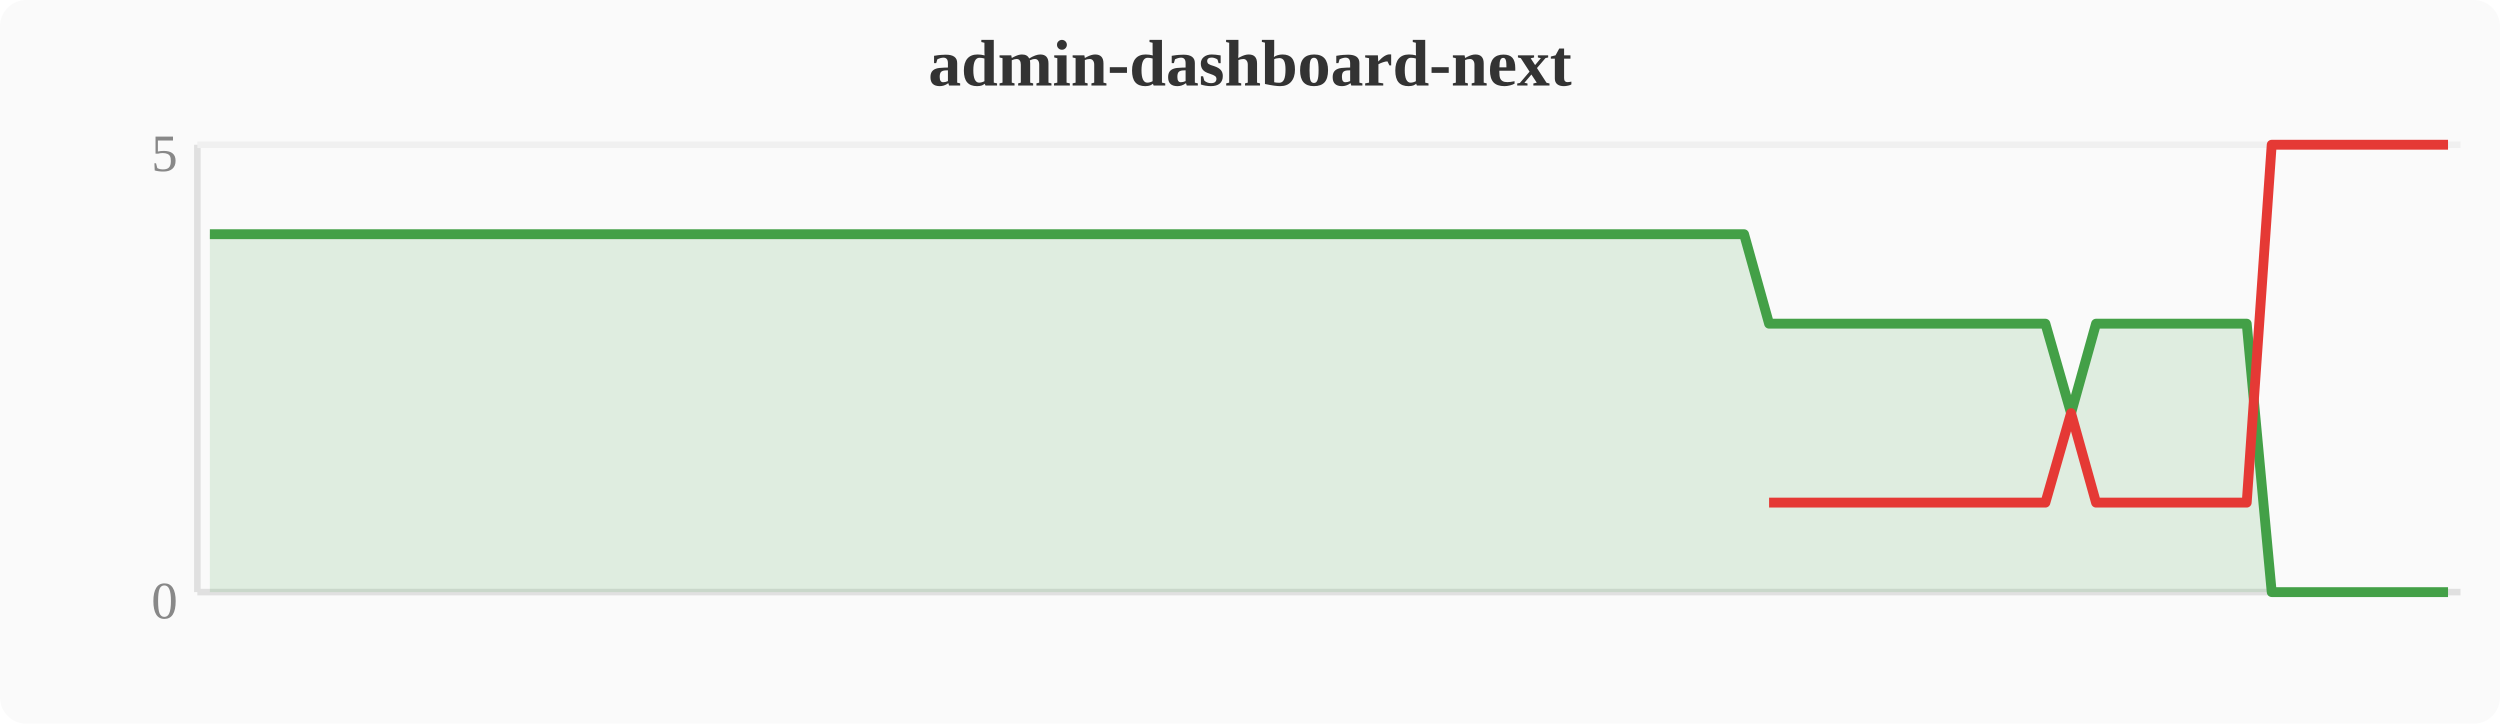
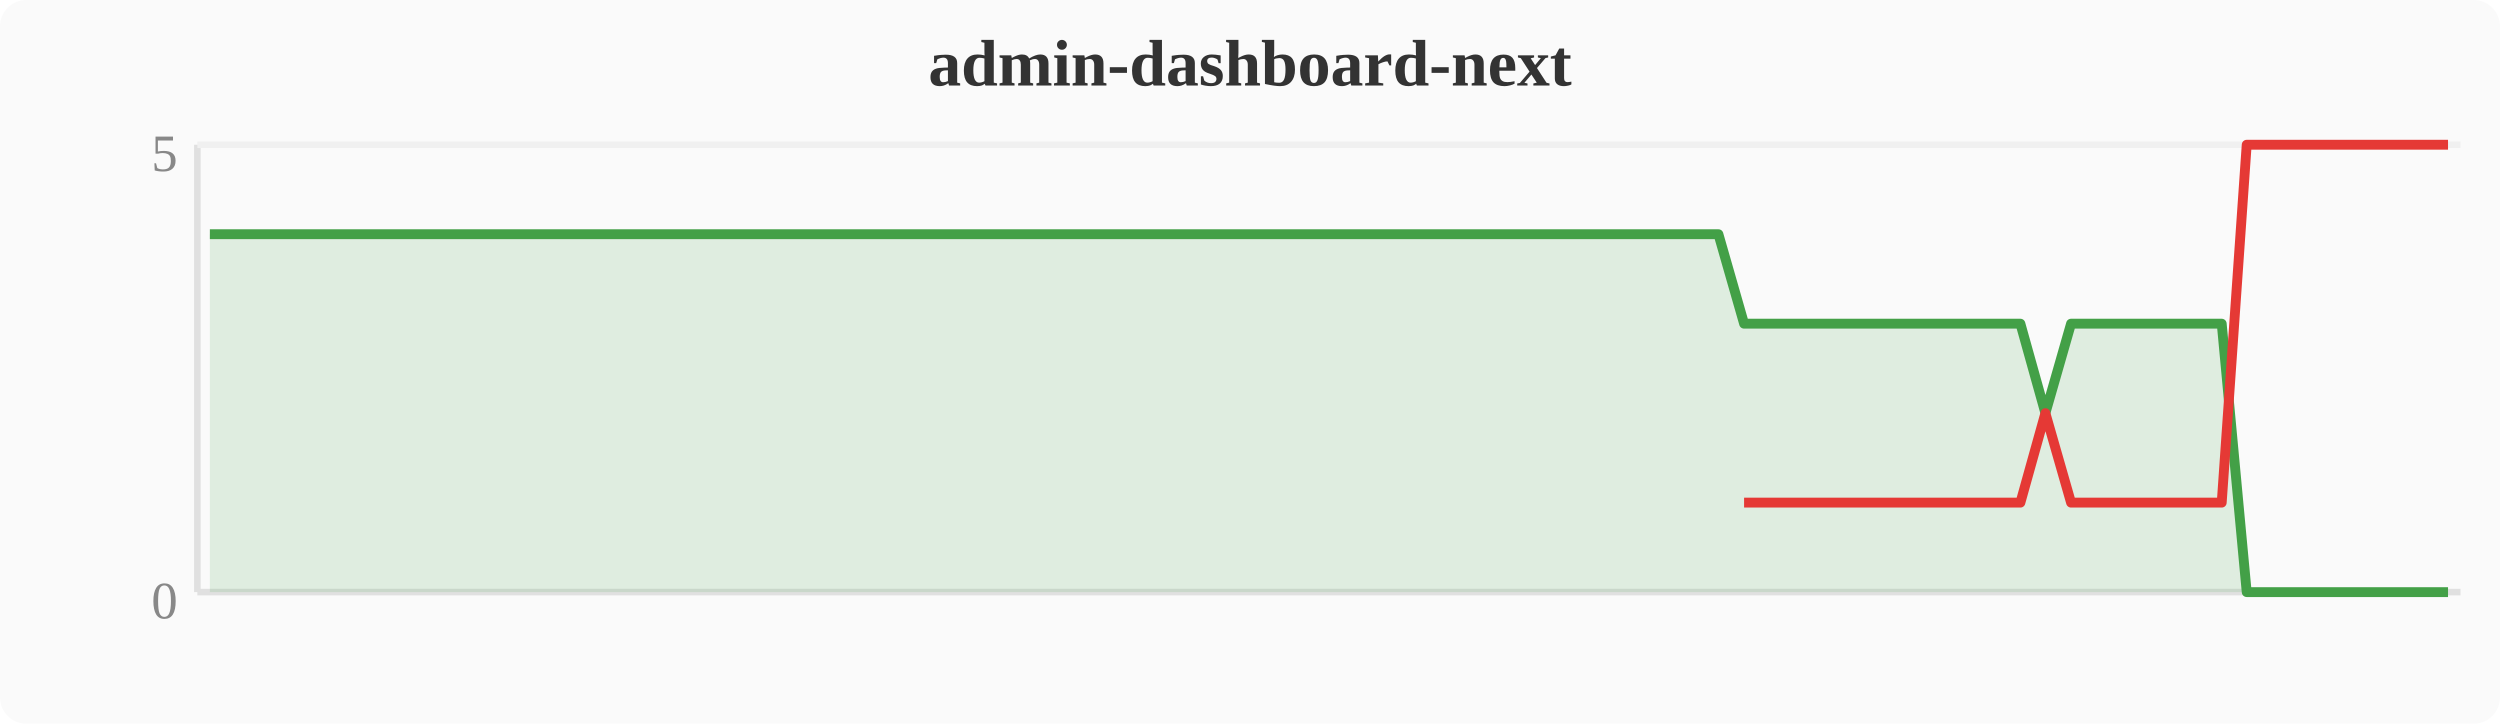
<svg xmlns="http://www.w3.org/2000/svg" width="380" height="110" viewBox="0 0 380 110">
  <rect width="380" height="110" fill="#fafafa" rx="4" />
  <text x="190" y="13" text-anchor="middle" font-size="10" font-weight="bold" fill="#333">admin-dashboard-next</text>
  <line x1="30" y1="22" x2="30" y2="90" stroke="#e0e0e0" stroke-width="1" />
  <line x1="30" y1="90" x2="374" y2="90" stroke="#e0e0e0" stroke-width="1" />
  <line x1="30" y1="22" x2="374" y2="22" stroke="#f0f0f0" stroke-width="1" />
  <text x="27" y="94" text-anchor="end" font-size="8" fill="#888">0</text>
  <text x="27" y="26" text-anchor="end" font-size="8" fill="#888">5</text>
-   <polygon points="31.9,35.6 35.7,35.6 39.6,35.6 43.4,35.6 47.2,35.6 51.0,35.6 54.8,35.6 58.7,35.6 62.5,35.6 66.3,35.6 70.1,35.6 74.0,35.6 77.8,35.6 81.6,35.6 85.4,35.6 89.2,35.6 93.1,35.6 96.9,35.6 100.7,35.6 104.5,35.6 108.4,35.6 112.2,35.6 116.0,35.6 119.8,35.6 123.6,35.6 127.5,35.6 131.3,35.6 135.1,35.6 138.9,35.6 142.8,35.6 146.6,35.6 150.4,35.6 154.2,35.6 158.0,35.6 161.9,35.6 165.7,35.6 169.5,35.6 173.3,35.6 177.2,35.6 181.0,35.6 184.8,35.6 188.6,35.6 192.4,35.6 196.3,35.6 200.1,35.6 203.9,35.6 207.7,35.6 211.6,35.6 215.4,35.6 219.2,35.6 223.0,35.6 226.8,35.6 230.7,35.6 234.5,35.6 238.3,35.6 242.1,35.6 246.0,35.6 249.8,35.6 253.6,35.6 257.4,35.6 261.2,35.6 265.1,35.6 268.9,49.2 272.7,49.2 276.5,49.2 280.4,49.2 284.2,49.2 288.0,49.2 291.8,49.2 295.6,49.2 299.5,49.2 303.3,49.2 307.1,49.2 310.9,49.2 314.8,62.8 318.6,49.2 322.4,49.2 326.2,49.2 330.0,49.2 333.9,49.2 337.7,49.2 341.5,49.2 345.3,90.0 349.2,90.0 353.0,90.0 356.8,90.0 360.6,90.0 364.4,90.0 368.3,90.0 372.1,90.0 372.1,90 31.9,90" fill="#43a047" opacity="0.15" />
-   <polyline points="31.9,35.6 35.7,35.6 39.6,35.6 43.4,35.6 47.2,35.6 51.0,35.6 54.8,35.6 58.7,35.6 62.5,35.6 66.3,35.6 70.1,35.6 74.0,35.6 77.8,35.6 81.6,35.6 85.4,35.6 89.2,35.6 93.1,35.6 96.9,35.6 100.7,35.6 104.5,35.6 108.4,35.6 112.2,35.6 116.0,35.6 119.8,35.6 123.6,35.6 127.5,35.6 131.3,35.6 135.1,35.6 138.9,35.6 142.8,35.6 146.6,35.6 150.4,35.6 154.2,35.6 158.0,35.6 161.9,35.6 165.7,35.6 169.5,35.6 173.3,35.6 177.2,35.6 181.0,35.6 184.8,35.6 188.6,35.6 192.4,35.6 196.3,35.6 200.1,35.6 203.9,35.6 207.7,35.6 211.6,35.6 215.4,35.6 219.2,35.6 223.0,35.6 226.8,35.6 230.7,35.6 234.5,35.6 238.3,35.6 242.1,35.6 246.0,35.6 249.8,35.6 253.6,35.6 257.4,35.6 261.2,35.6 265.1,35.6 268.9,49.2 272.7,49.2 276.5,49.2 280.4,49.2 284.2,49.2 288.0,49.2 291.8,49.2 295.6,49.2 299.5,49.2 303.3,49.2 307.1,49.2 310.9,49.2 314.8,62.8 318.6,49.2 322.4,49.2 326.2,49.2 330.0,49.2 333.9,49.2 337.7,49.2 341.5,49.2 345.3,90.0 349.2,90.0 353.0,90.0 356.8,90.0 360.6,90.0 364.4,90.0 368.3,90.0 372.1,90.0" fill="none" stroke="#43a047" stroke-width="1.5" stroke-linejoin="round" />
-   <polyline points="268.9,76.4 272.7,76.4 276.5,76.4 280.4,76.4 284.2,76.4 288.0,76.4 291.8,76.4 295.6,76.4 299.5,76.4 303.3,76.4 307.1,76.4 310.9,76.4 314.8,62.8 318.6,76.4 322.4,76.4 326.2,76.4 330.0,76.4 333.9,76.4 337.7,76.4 341.5,76.4 345.3,22.0 349.2,22.0 353.0,22.0 356.8,22.0 360.6,22.0 364.4,22.0 368.3,22.0 372.1,22.0" fill="none" stroke="#e53935" stroke-width="1.5" stroke-linejoin="round" />
+   <polygon points="31.9,35.6 35.7,35.6 39.6,35.6 43.4,35.6 47.2,35.6 51.0,35.6 54.8,35.6 58.7,35.6 62.5,35.6 66.3,35.6 70.1,35.6 74.0,35.6 77.8,35.6 81.6,35.6 85.4,35.6 89.2,35.6 93.1,35.6 96.9,35.6 100.7,35.6 104.5,35.6 108.4,35.6 112.2,35.6 116.0,35.6 119.8,35.6 123.6,35.6 127.5,35.6 131.3,35.6 135.1,35.6 138.9,35.6 142.8,35.6 146.6,35.6 150.4,35.6 154.2,35.6 158.0,35.6 161.9,35.6 165.7,35.6 169.5,35.6 173.3,35.6 177.2,35.6 181.0,35.6 184.8,35.6 188.6,35.6 192.4,35.6 196.3,35.6 200.1,35.6 203.9,35.6 207.7,35.6 211.6,35.6 215.4,35.6 219.2,35.6 223.0,35.6 226.8,35.6 230.7,35.6 234.5,35.6 238.3,35.6 242.1,35.6 246.0,35.6 249.8,35.6 253.6,35.6 257.4,35.6 261.2,35.6 265.1,49.2 268.9,49.2 272.7,49.2 276.5,49.2 280.4,49.2 284.2,49.2 288.0,49.2 291.8,49.2 295.6,49.2 299.5,49.2 303.3,49.2 307.1,49.2 310.9,62.8 314.8,49.2 318.6,49.2 322.4,49.2 326.2,49.2 330.0,49.2 333.9,49.2 337.7,49.2 341.5,90.0 345.3,90.0 349.2,90.0 353.0,90.0 356.8,90.0 360.6,90.0 364.4,90.0 368.3,90.0 372.1,90.0 372.1,90 31.9,90" fill="#43a047" opacity="0.15" />
+   <polyline points="31.9,35.6 35.7,35.6 39.6,35.6 43.4,35.6 47.2,35.6 51.0,35.6 54.8,35.6 58.7,35.6 62.5,35.6 66.3,35.6 70.1,35.6 74.0,35.6 77.8,35.6 81.6,35.6 85.4,35.6 89.2,35.6 93.1,35.6 96.9,35.6 100.7,35.6 104.5,35.6 108.4,35.6 112.2,35.6 116.0,35.6 119.8,35.6 123.6,35.6 127.5,35.6 131.3,35.6 135.1,35.6 138.9,35.6 142.8,35.6 146.6,35.6 150.4,35.6 154.2,35.6 158.0,35.6 161.9,35.6 165.7,35.6 169.5,35.6 173.3,35.6 177.2,35.6 181.0,35.6 184.8,35.6 188.6,35.6 192.4,35.6 196.3,35.6 200.1,35.6 203.9,35.6 207.7,35.6 211.6,35.6 215.4,35.6 219.2,35.6 223.0,35.6 226.8,35.6 230.7,35.6 234.5,35.6 238.3,35.6 242.1,35.6 246.0,35.6 249.8,35.6 253.6,35.6 257.4,35.6 261.2,35.6 265.1,49.2 268.9,49.2 272.7,49.2 276.5,49.2 280.4,49.2 284.2,49.2 288.0,49.2 291.8,49.2 295.6,49.2 299.5,49.2 303.3,49.2 307.1,49.2 310.9,62.8 314.8,49.2 318.6,49.2 322.4,49.2 326.2,49.2 330.0,49.2 333.9,49.2 337.7,49.2 341.5,90.0 345.3,90.0 349.2,90.0 353.0,90.0 356.8,90.0 360.6,90.0 364.4,90.0 368.3,90.0 372.1,90.0" fill="none" stroke="#43a047" stroke-width="1.5" stroke-linejoin="round" />
+   <polyline points="265.1,76.4 268.9,76.4 272.7,76.4 276.5,76.4 280.4,76.4 284.2,76.4 288.0,76.4 291.8,76.4 295.6,76.4 299.5,76.4 303.3,76.4 307.1,76.4 310.9,62.8 314.8,76.4 318.6,76.4 322.4,76.4 326.2,76.4 330.0,76.4 333.9,76.4 337.7,76.4 341.5,22.0 345.3,22.0 349.2,22.0 353.0,22.0 356.8,22.0 360.6,22.0 364.4,22.0 368.3,22.0 372.1,22.0" fill="none" stroke="#e53935" stroke-width="1.5" stroke-linejoin="round" />
</svg>
